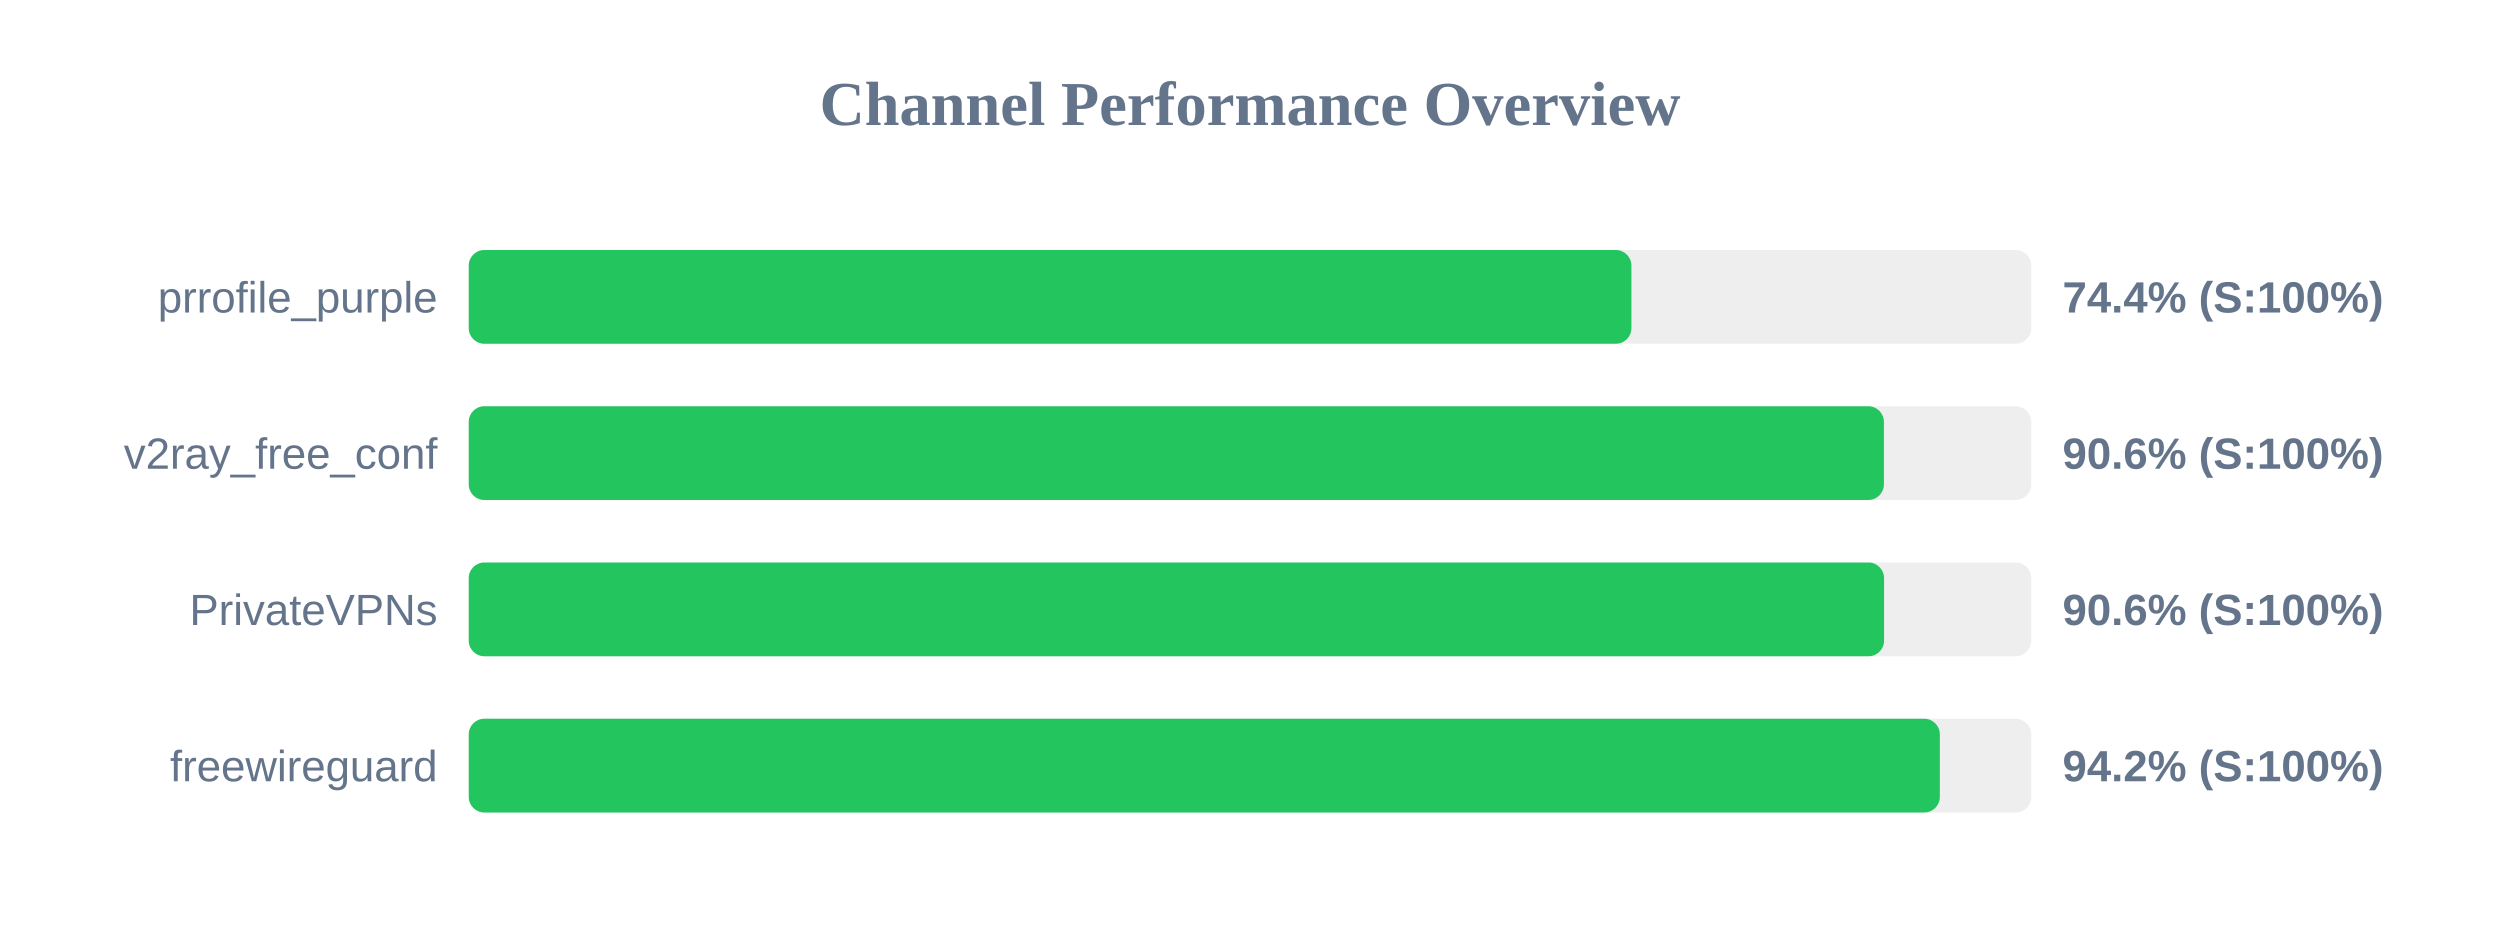
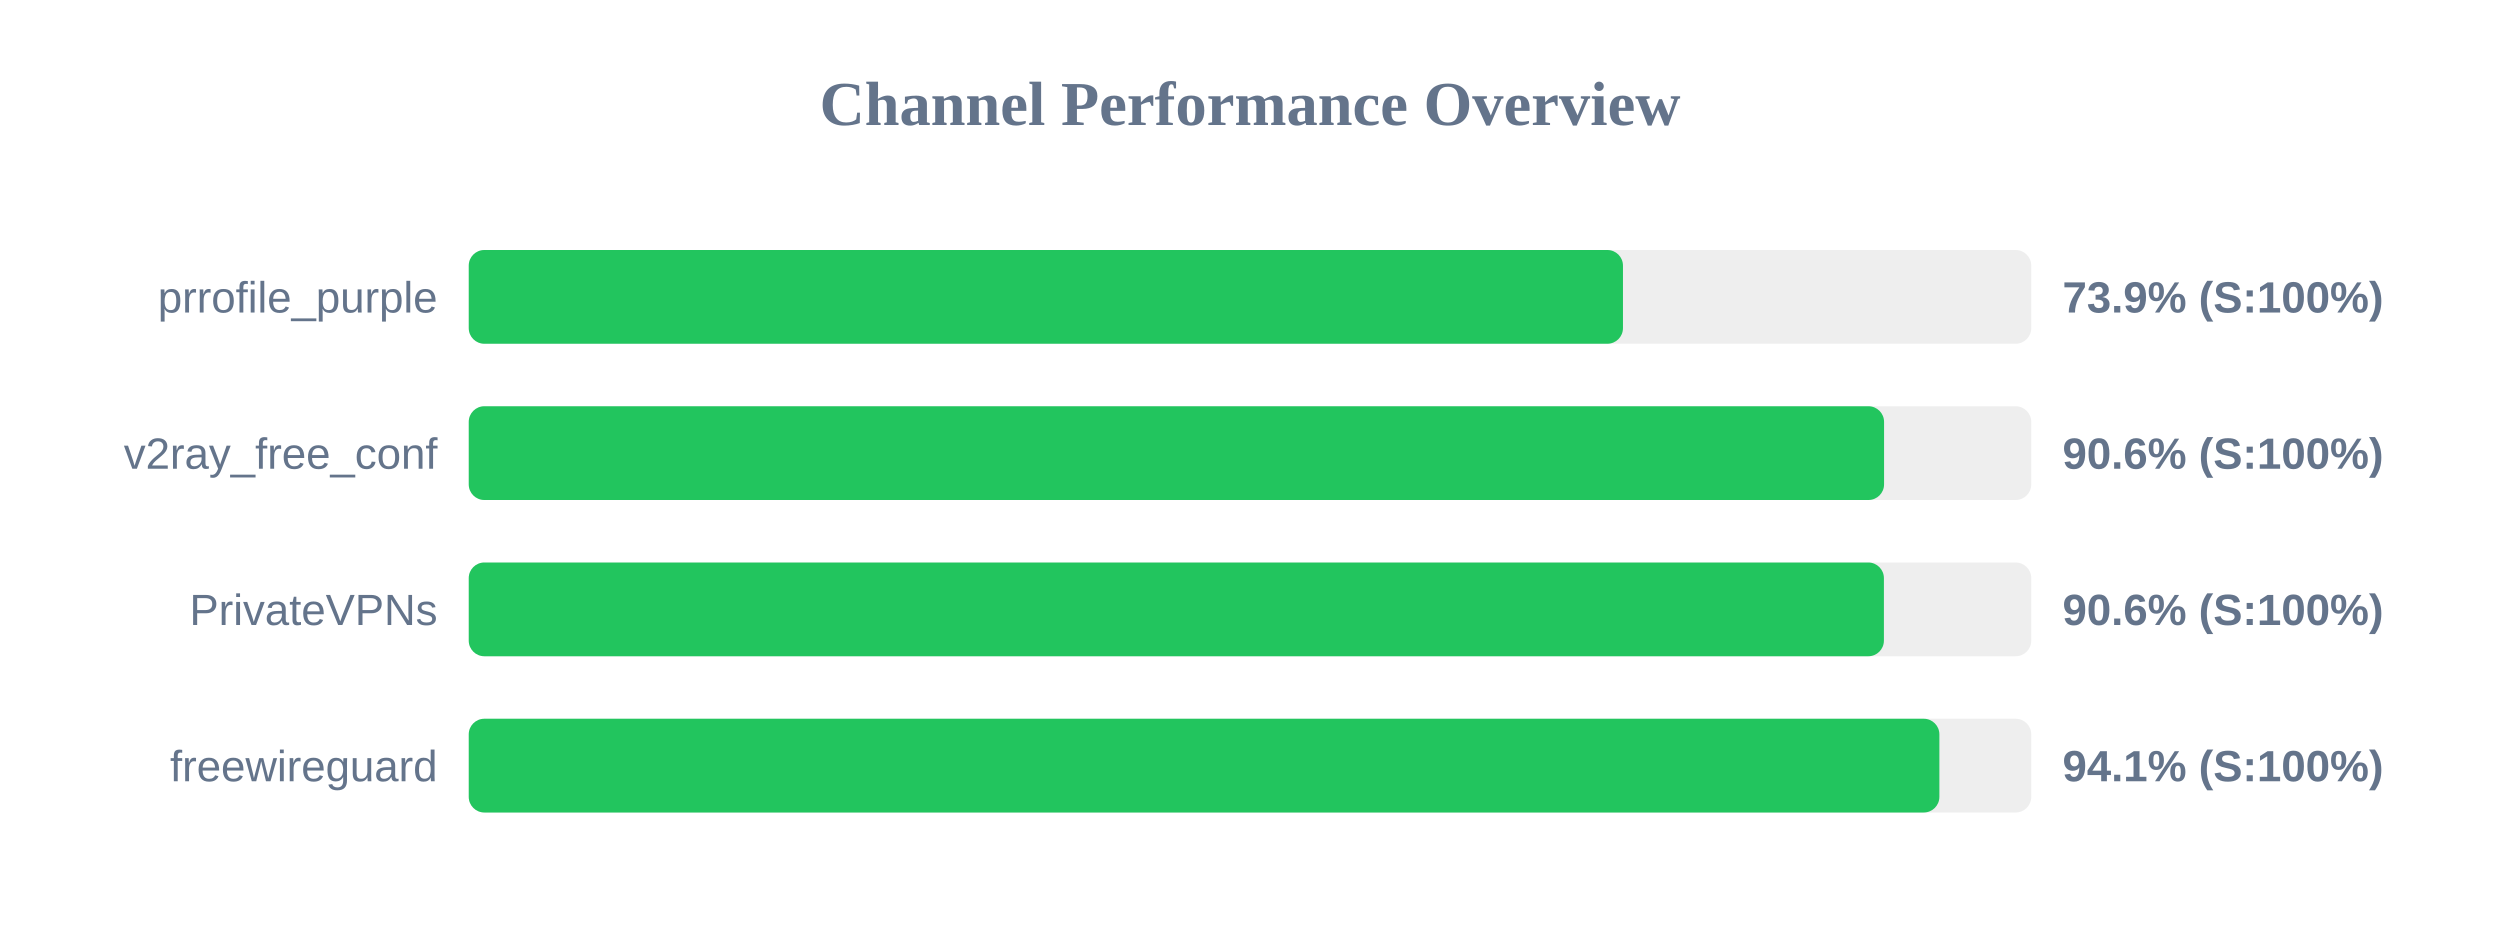
<svg xmlns="http://www.w3.org/2000/svg" width="800" height="300" version="1.1">
  <style>
        .row { font: 14px Arial; fill: #64748b; }
        .score { font: bold 14px Arial; fill: #64748b; }
    </style>
  <text x="400" y="40" text-anchor="middle" font-size="20px" font-weight="bold" fill="#64748b">Channel Performance Overview</text>
  <rect x="150" y="80" width="500" height="30" fill="#eee" rx="5" />
-   <rect x="150" y="80" width="372.05" height="30" fill="#22c55e" rx="5" />
+   <rect x="150" y="80" width="369.35" height="30" fill="#22c55e" rx="5" />
  <text x="140" y="100" text-anchor="end" class="row">prrofile_purple</text>
-   <text x="660" y="100" text-anchor="start" class="score">74.4% (S:100%)</text>
+   <text x="660" y="100" text-anchor="start" class="score">73.9% (S:100%)</text>
  <rect x="150" y="130" width="500" height="30" fill="#eee" rx="5" />
-   <rect x="150" y="130" width="452.85" height="30" fill="#22c55e" rx="5" />
+   <rect x="150" y="130" width="452.9" height="30" fill="#22c55e" rx="5" />
  <text x="140" y="150" text-anchor="end" class="row">v2ray_free_conf</text>
  <text x="660" y="150" text-anchor="start" class="score">90.6% (S:100%)</text>
  <rect x="150" y="180" width="500" height="30" fill="#eee" rx="5" />
-   <rect x="150" y="180" width="452.9" height="30" fill="#22c55e" rx="5" />
+   <rect x="150" y="180" width="452.85" height="30" fill="#22c55e" rx="5" />
  <text x="140" y="200" text-anchor="end" class="row">PrivateVPNs</text>
  <text x="660" y="200" text-anchor="start" class="score">90.6% (S:100%)</text>
  <rect x="150" y="230" width="500" height="30" fill="#eee" rx="5" />
-   <rect x="150" y="230" width="470.75" height="30" fill="#22c55e" rx="5" />
+   <rect x="150" y="230" width="470.6" height="30" fill="#22c55e" rx="5" />
  <text x="140" y="250" text-anchor="end" class="row">freewireguard</text>
-   <text x="660" y="250" text-anchor="start" class="score">94.2% (S:100%)</text>
+   <text x="660" y="250" text-anchor="start" class="score">94.1% (S:100%)</text>
</svg>
